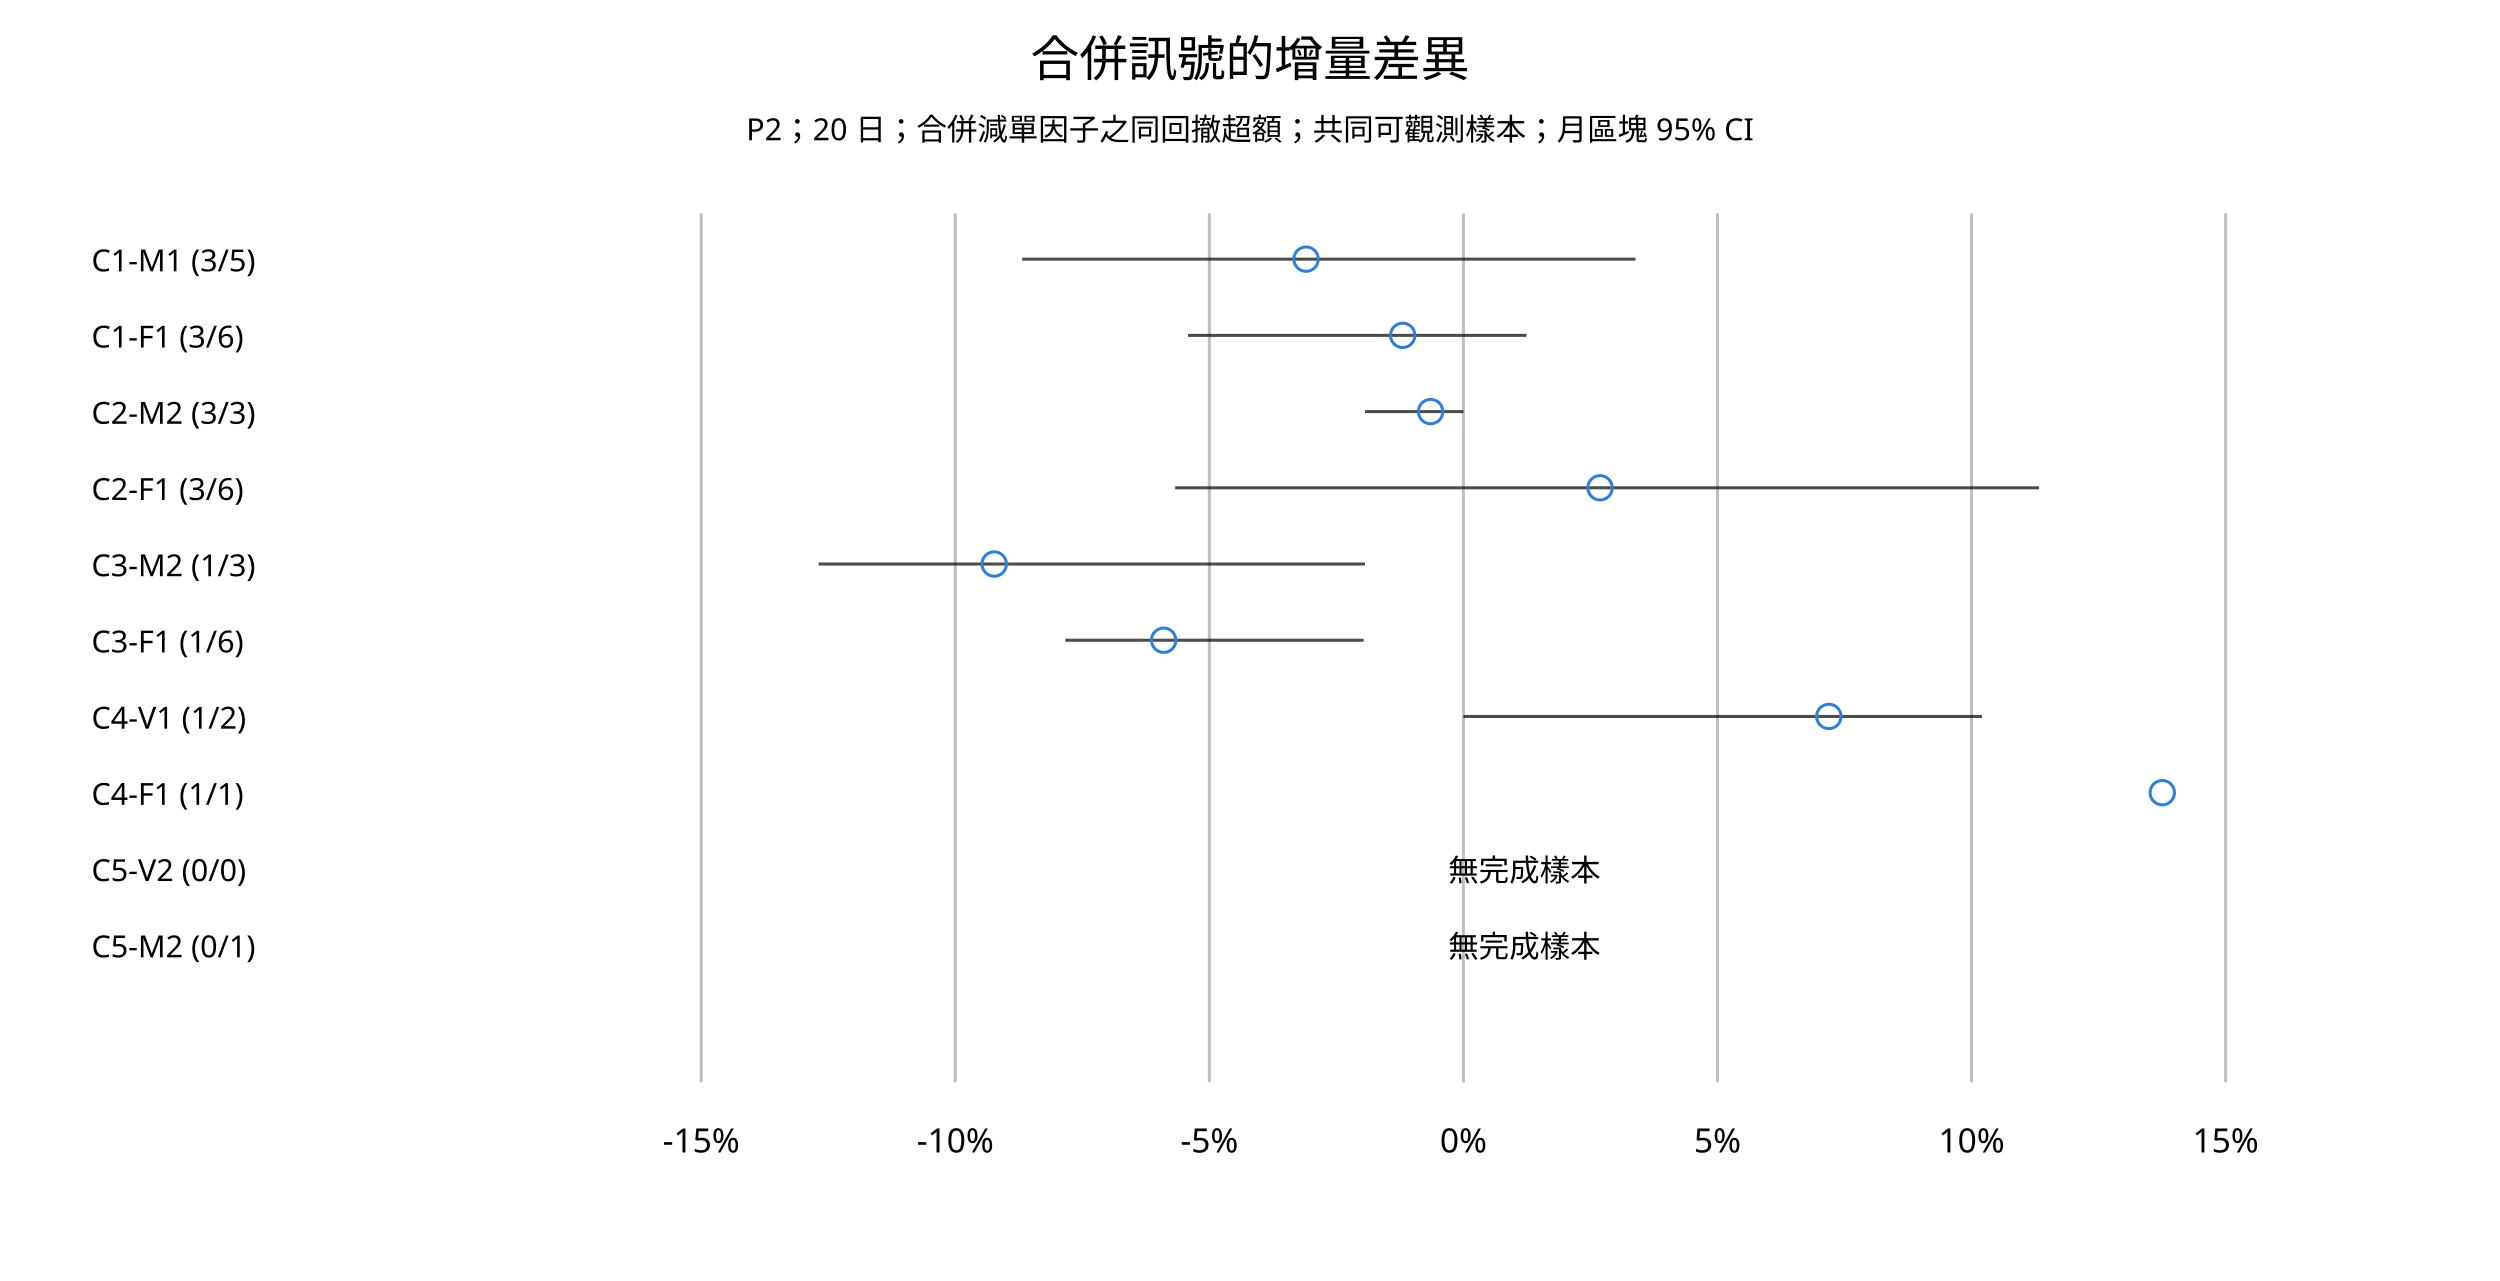
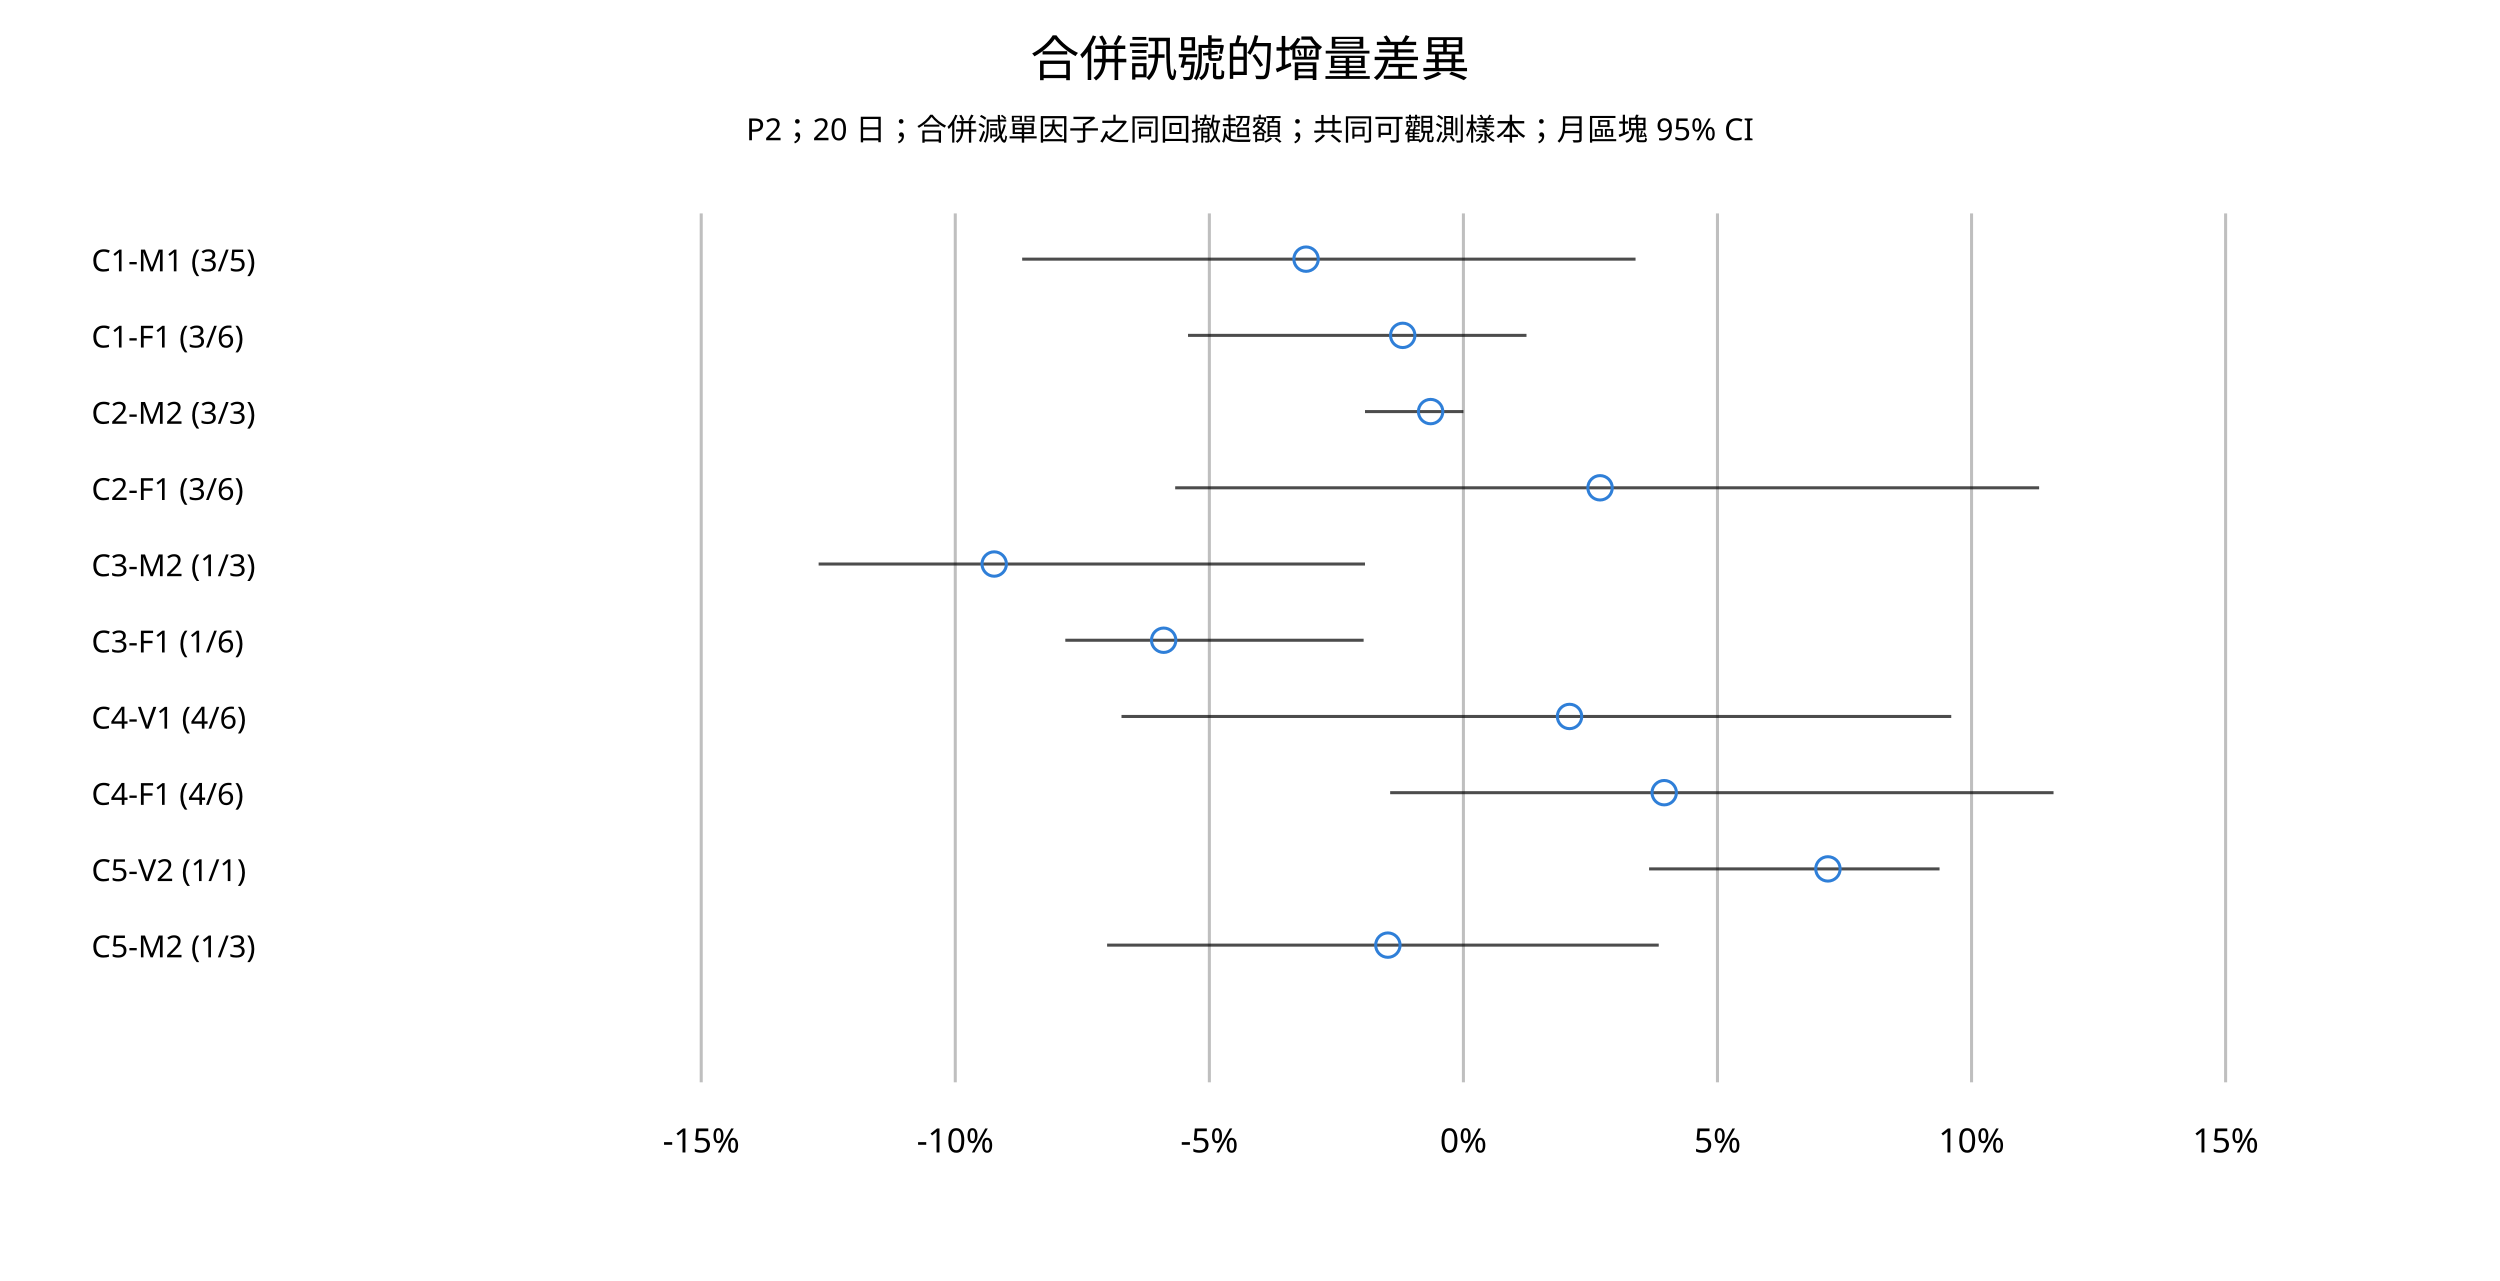
<svg xmlns="http://www.w3.org/2000/svg" viewBox="0 0 820 420" fill="currentColor" font-family="system-ui, sans-serif" font-size="12">
  <text x="410.00" y="25.00" text-anchor="middle" font-size="16">合併訊號的增量差異</text>
  <text x="410.00" y="46.00" text-anchor="middle" font-size="10">P2；20 日；合併減單因子之同回撤超額；共同可觀測樣本；月區塊 95% CI</text>
  <line x1="230.00" y1="70.00" x2="230.00" y2="355.00" stroke="currentColor" opacity="0.25" />
  <text x="230.00" y="378.00" text-anchor="middle" font-size="11">-15%</text>
  <line x1="313.33" y1="70.00" x2="313.33" y2="355.00" stroke="currentColor" opacity="0.25" />
  <text x="313.33" y="378.00" text-anchor="middle" font-size="11">-10%</text>
  <line x1="396.67" y1="70.00" x2="396.67" y2="355.00" stroke="currentColor" opacity="0.25" />
  <text x="396.67" y="378.00" text-anchor="middle" font-size="11">-5%</text>
  <line x1="480.00" y1="70.00" x2="480.00" y2="355.00" stroke="currentColor" opacity="0.25" />
  <text x="480.00" y="378.00" text-anchor="middle" font-size="11">0%</text>
  <line x1="563.33" y1="70.00" x2="563.33" y2="355.00" stroke="currentColor" opacity="0.25" />
  <text x="563.33" y="378.00" text-anchor="middle" font-size="11">5%</text>
  <line x1="646.67" y1="70.00" x2="646.67" y2="355.00" stroke="currentColor" opacity="0.25" />
  <text x="646.67" y="378.00" text-anchor="middle" font-size="11">10%</text>
  <line x1="730.00" y1="70.00" x2="730.00" y2="355.00" stroke="currentColor" opacity="0.25" />
  <text x="730.00" y="378.00" text-anchor="middle" font-size="11">15%</text>
  <text x="30.00" y="89.00" text-anchor="start" font-size="10">C1-M1 (3/5)</text>
  <line x1="335.27" y1="85.00" x2="536.46" y2="85.00" stroke="currentColor" opacity="0.7" />
  <circle cx="428.39" cy="85.00" r="4" fill="none" stroke="#2f7fd8" />
  <text x="30.00" y="114.00" text-anchor="start" font-size="10">C1-F1 (3/6)</text>
  <line x1="389.67" y1="110.00" x2="500.69" y2="110.00" stroke="currentColor" opacity="0.7" />
  <circle cx="460.09" cy="110.00" r="4" fill="none" stroke="#2f7fd8" />
  <text x="30.00" y="139.00" text-anchor="start" font-size="10">C2-M2 (3/3)</text>
  <line x1="447.72" y1="135.00" x2="480.00" y2="135.00" stroke="currentColor" opacity="0.7" />
  <circle cx="469.24" cy="135.00" r="4" fill="none" stroke="#2f7fd8" />
  <text x="30.00" y="164.00" text-anchor="start" font-size="10">C2-F1 (3/6)</text>
  <line x1="385.46" y1="160.00" x2="668.83" y2="160.00" stroke="currentColor" opacity="0.7" />
  <circle cx="524.82" cy="160.00" r="4" fill="none" stroke="#2f7fd8" />
  <text x="30.00" y="189.00" text-anchor="start" font-size="10">C3-M2 (1/3)</text>
  <line x1="268.51" y1="185.00" x2="447.72" y2="185.00" stroke="currentColor" opacity="0.7" />
  <circle cx="326.10" cy="185.00" r="4" fill="none" stroke="#2f7fd8" />
  <text x="30.00" y="214.00" text-anchor="start" font-size="10">C3-F1 (1/6)</text>
  <line x1="349.42" y1="210.00" x2="447.27" y2="210.00" stroke="currentColor" opacity="0.7" />
  <circle cx="381.68" cy="210.00" r="4" fill="none" stroke="#2f7fd8" />
-   <text x="30.00" y="239.00" text-anchor="start" font-size="10">C4-V1 (1/2)</text>
-   <line x1="480.00" y1="235.00" x2="650.07" y2="235.00" stroke="currentColor" opacity="0.7" />
-   <circle cx="599.86" cy="235.00" r="4" fill="none" stroke="#2f7fd8" />
-   <text x="30.00" y="264.00" text-anchor="start" font-size="10">C4-F1 (1/1)</text>
-   <line x1="709.23" y1="260.00" x2="709.23" y2="260.00" stroke="currentColor" opacity="0.7" />
-   <circle cx="709.23" cy="260.00" r="4" fill="none" stroke="#2f7fd8" />
-   <text x="30.00" y="289.00" text-anchor="start" font-size="10">C5-V2 (0/0)</text>
-   <text x="475.00" y="289.00" text-anchor="start" font-size="10">無完成樣本</text>
-   <text x="30.00" y="314.00" text-anchor="start" font-size="10">C5-M2 (0/1)</text>
-   <text x="475.00" y="314.00" text-anchor="start" font-size="10">無完成樣本</text>
+   <text x="30.00" y="239.00" text-anchor="start" font-size="10">C4-V1 (4/6)</text>
+   <line x1="367.85" y1="235.00" x2="640.01" y2="235.00" stroke="currentColor" opacity="0.7" />
+   <circle cx="514.81" cy="235.00" r="4" fill="none" stroke="#2f7fd8" />
+   <text x="30.00" y="264.00" text-anchor="start" font-size="10">C4-F1 (4/6)</text>
+   <line x1="455.97" y1="260.00" x2="673.56" y2="260.00" stroke="currentColor" opacity="0.7" />
+   <circle cx="545.86" cy="260.00" r="4" fill="none" stroke="#2f7fd8" />
+   <text x="30.00" y="289.00" text-anchor="start" font-size="10">C5-V2 (1/1)</text>
+   <line x1="540.90" y1="285.00" x2="636.17" y2="285.00" stroke="currentColor" opacity="0.7" />
+   <circle cx="599.56" cy="285.00" r="4" fill="none" stroke="#2f7fd8" />
+   <text x="30.00" y="314.00" text-anchor="start" font-size="10">C5-M2 (1/3)</text>
+   <line x1="363.13" y1="310.00" x2="544.07" y2="310.00" stroke="currentColor" opacity="0.7" />
+   <circle cx="455.22" cy="310.00" r="4" fill="none" stroke="#2f7fd8" />
</svg>
